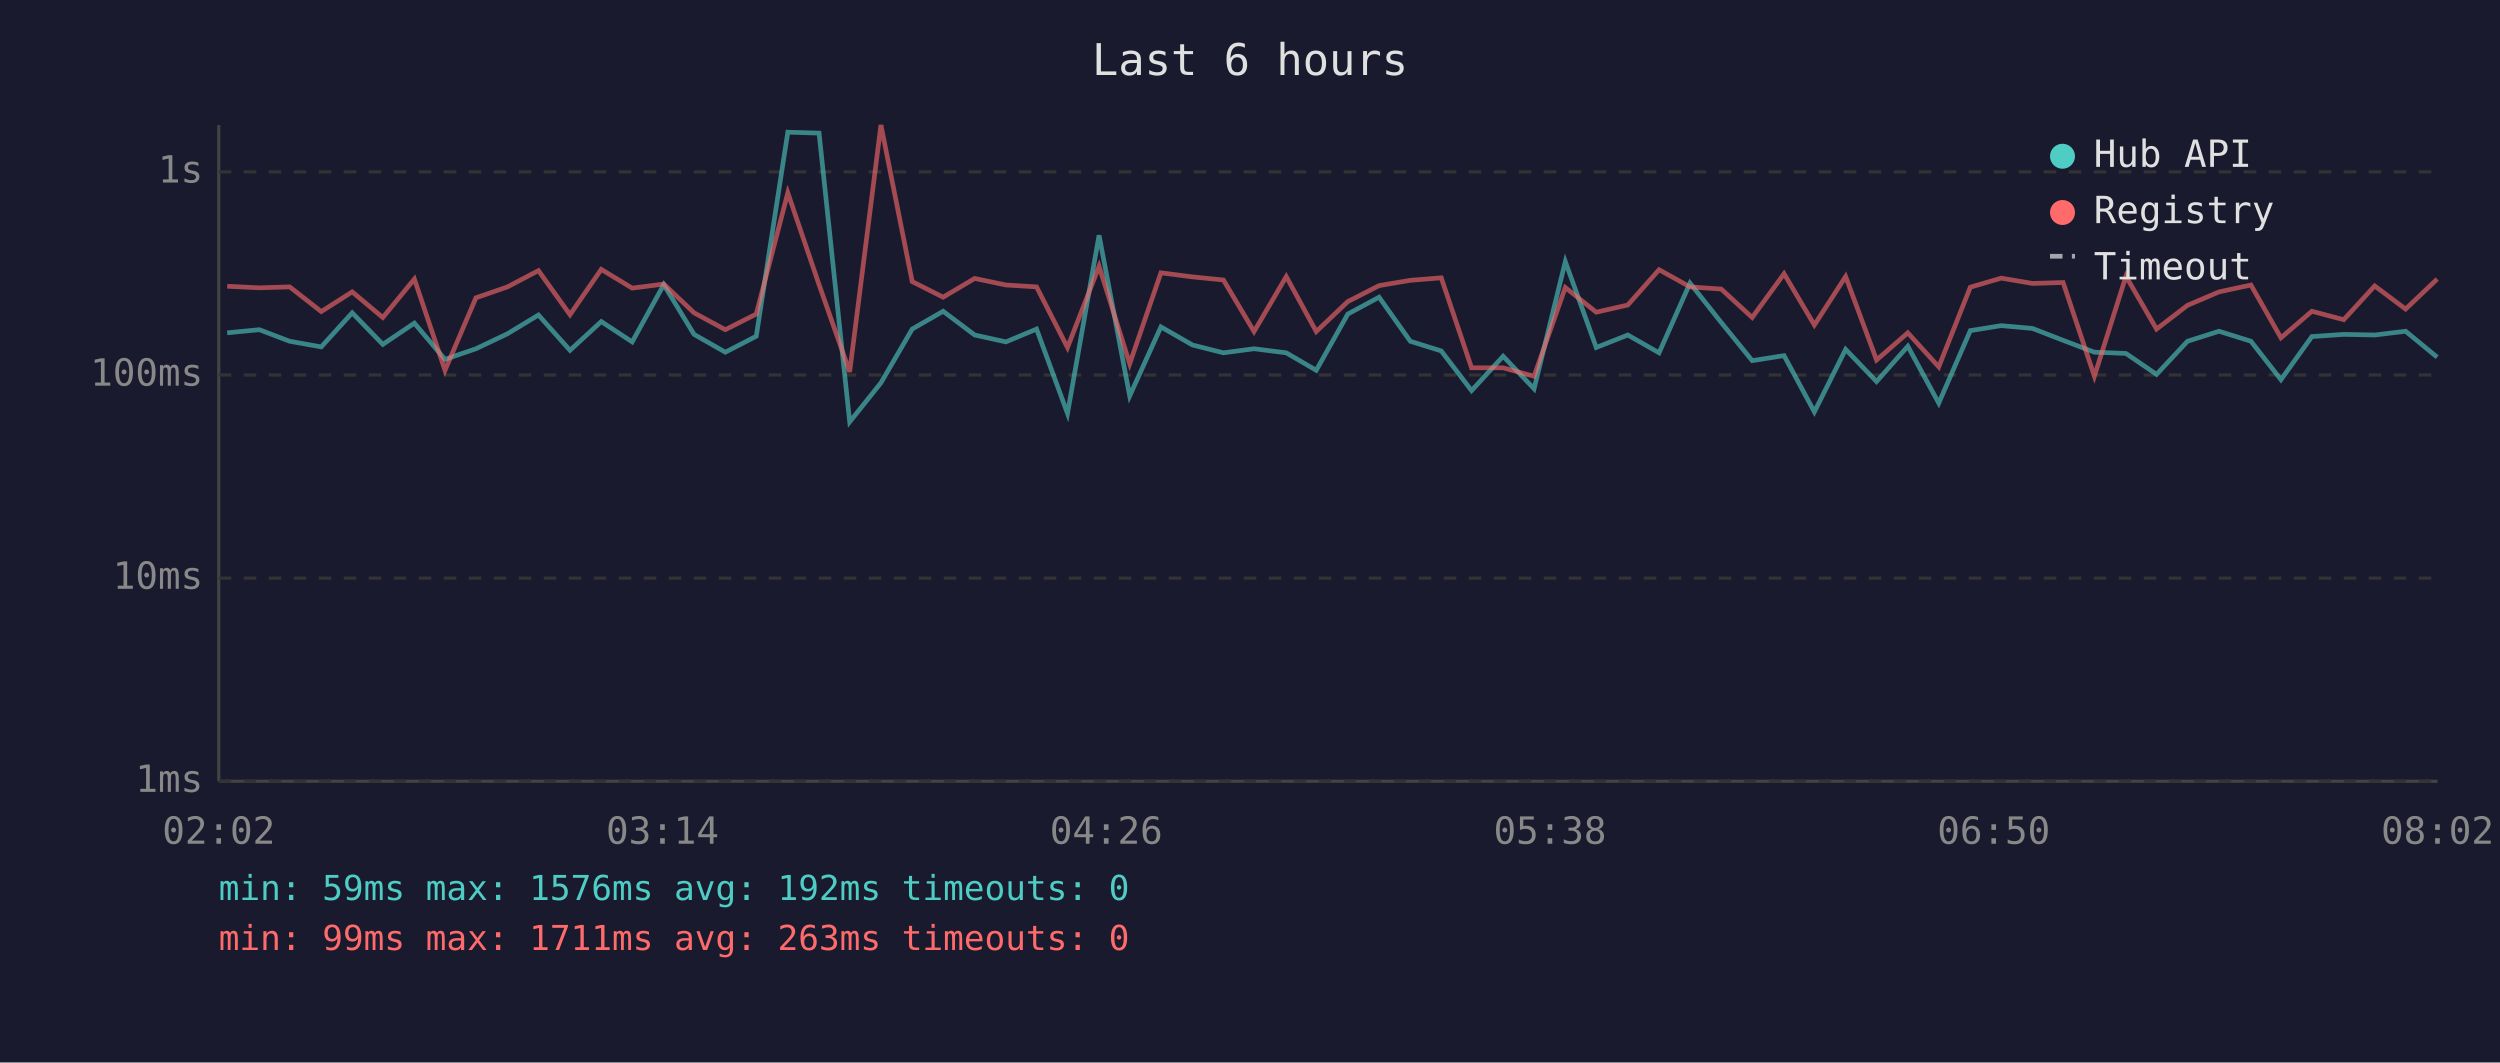
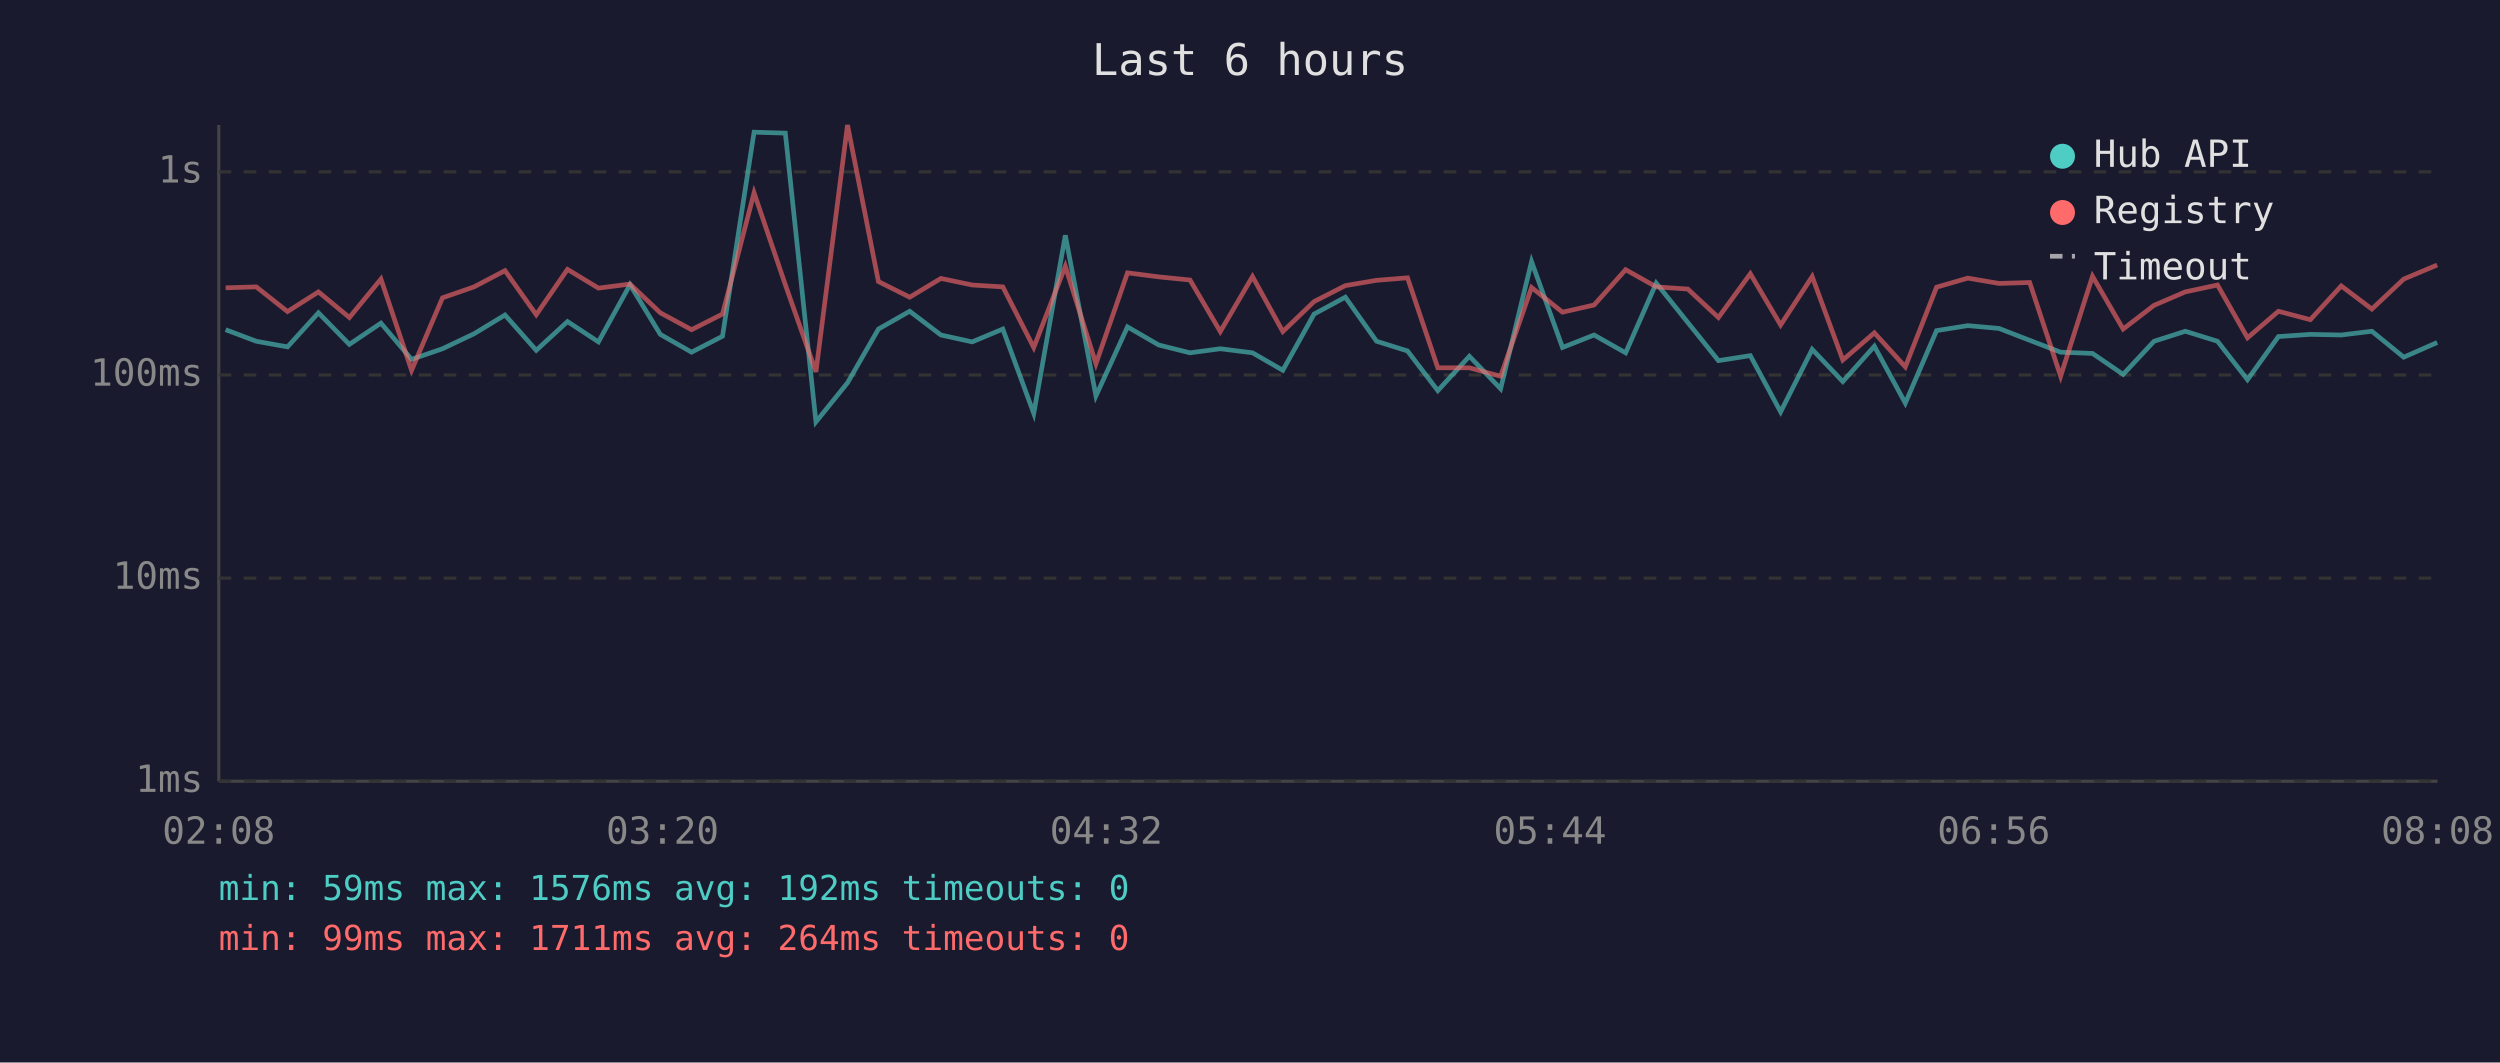
<svg xmlns="http://www.w3.org/2000/svg" viewBox="0 0 800 340" font-family="monospace" font-size="12">
  <rect width="800" height="340" fill="#1a1a2e" />
  <text x="400" y="24" fill="#e0e0e0" font-size="14" text-anchor="middle">Last 6 hours</text>
  <line x1="70" y1="40" x2="70" y2="250" stroke="#444" stroke-width="1" />
  <line x1="70" y1="250" x2="780" y2="250" stroke="#444" stroke-width="1" />
  <line x1="70" y1="250" x2="780" y2="250" stroke="#333" stroke-width="1" stroke-dasharray="4" />
  <text x="65" y="250" fill="#888" text-anchor="end" dominant-baseline="middle">1ms</text>
  <line x1="70" y1="185" x2="780" y2="185" stroke="#333" stroke-width="1" stroke-dasharray="4" />
  <text x="65" y="185" fill="#888" text-anchor="end" dominant-baseline="middle">10ms</text>
  <line x1="70" y1="120" x2="780" y2="120" stroke="#333" stroke-width="1" stroke-dasharray="4" />
  <text x="65" y="120" fill="#888" text-anchor="end" dominant-baseline="middle">100ms</text>
  <line x1="70" y1="55" x2="780" y2="55" stroke="#333" stroke-width="1" stroke-dasharray="4" />
  <text x="65" y="55" fill="#888" text-anchor="end" dominant-baseline="middle">1s</text>
-   <text x="70" y="270" fill="#888" text-anchor="middle">02:02</text>
-   <text x="212" y="270" fill="#888" text-anchor="middle">03:14</text>
-   <text x="354" y="270" fill="#888" text-anchor="middle">04:26</text>
-   <text x="496" y="270" fill="#888" text-anchor="middle">05:38</text>
-   <text x="638" y="270" fill="#888" text-anchor="middle">06:50</text>
-   <text x="780" y="270" fill="#888" text-anchor="middle">08:02</text>
-   <polyline points="72.7,106.5 83.0,105.5 92.7,109.2 102.8,111.0 112.7,100.1 122.5,110.2 132.6,103.4 142.4,115.0 152.3,111.6 162.4,106.8 172.3,100.8 182.4,112.1 192.4,102.9 202.3,109.4 212.4,91.1 222.1,107.0 232.1,112.7 242.0,107.6 252.1,42.3 262.1,42.6 271.9,135.0 281.9,122.5 291.9,105.3 301.8,99.6 311.9,107.2 321.9,109.4 331.7,105.3 341.6,132.3 351.7,75.3 361.5,126.7 371.5,104.6 381.6,110.4 391.5,112.9 401.3,111.6 411.6,112.9 421.2,118.5 431.3,100.5 441.3,95.1 451.3,109.2 461.2,112.3 470.9,125.0 481.0,114.0 490.9,124.4 500.9,83.7 510.8,111.2 520.9,107.2 530.9,112.9 540.8,90.6 550.8,103.2 560.7,115.4 570.9,113.8 580.6,131.8 590.6,111.8 600.5,122.1 610.5,110.8 620.4,129.0 630.5,105.8 640.4,104.2 650.4,105.1 660.2,108.9 670.2,112.7 680.3,113.1 690.1,119.8 700.0,109.2 710.1,106.0 720.3,109.2 729.9,121.5 739.8,107.7 750.0,107.0 759.9,107.2 769.8,106.0 779.9,114.3" fill="none" stroke="#4ecdc4" stroke-width="1.5" opacity="0.6" />
-   <polyline points="72.7,91.6 83.0,92.1 92.7,91.8 102.8,99.7 112.7,93.4 122.5,101.6 132.6,89.3 142.4,118.5 152.3,95.3 162.4,91.8 172.3,86.6 182.4,100.7 192.4,86.2 202.3,92.2 212.4,90.9 222.1,100.1 232.1,105.5 242.0,100.5 252.1,61.7 262.1,91.1 271.9,119.0 281.9,40.0 291.9,90.1 301.8,95.1 311.9,89.1 321.9,91.2 331.7,91.8 341.6,111.2 351.7,85.2 361.5,116.4 371.5,87.3 381.6,88.6 391.5,89.6 401.3,106.1 411.6,88.5 421.2,106.1 431.3,96.5 441.3,91.4 451.3,89.7 461.2,88.9 470.9,117.7 481.0,117.7 490.9,120.4 500.9,92.0 510.8,99.9 520.9,97.6 530.9,86.3 540.8,91.8 550.8,92.5 560.7,101.6 570.9,87.6 580.6,104.0 590.6,88.5 600.5,115.2 610.5,106.5 620.4,117.4 630.5,91.9 640.4,89.0 650.4,90.7 660.2,90.4 670.2,120.4 680.3,88.4 690.1,105.3 700.0,97.7 710.1,93.4 720.3,91.2 729.9,108.1 739.8,99.6 750.0,102.3 759.9,91.5 769.8,98.9 779.9,89.3" fill="none" stroke="#ff6b6b" stroke-width="1.5" opacity="0.6" />
+   <text x="70" y="270" fill="#888" text-anchor="middle">02:08</text>
+   <text x="212" y="270" fill="#888" text-anchor="middle">03:20</text>
+   <text x="354" y="270" fill="#888" text-anchor="middle">04:32</text>
+   <text x="496" y="270" fill="#888" text-anchor="middle">05:44</text>
+   <text x="638" y="270" fill="#888" text-anchor="middle">06:56</text>
+   <text x="780" y="270" fill="#888" text-anchor="middle">08:08</text>
+   <polyline points="72.2,105.5 82.0,109.2 92.0,111.0 101.9,100.1 111.8,110.2 121.9,103.4 131.7,115.0 141.6,111.6 151.7,106.8 161.6,100.8 171.6,112.1 181.6,102.9 191.5,109.4 201.6,91.1 211.3,107.0 221.3,112.7 231.2,107.6 241.3,42.3 251.3,42.6 261.1,135.0 271.2,122.5 281.1,105.3 291.1,99.6 301.1,107.2 311.1,109.4 320.9,105.3 330.8,132.3 340.9,75.3 350.7,126.7 360.8,104.6 370.8,110.4 380.8,112.9 390.5,111.6 400.8,112.9 410.5,118.5 420.5,100.5 430.5,95.1 440.5,109.2 450.4,112.3 460.1,125.0 470.2,114.0 480.2,124.4 490.1,83.7 500.0,111.2 510.1,107.2 520.2,112.9 530.0,90.6 540.1,103.2 549.9,115.4 560.1,113.8 569.8,131.8 579.9,111.8 589.7,122.1 599.8,110.8 609.7,129.0 619.7,105.8 629.7,104.2 639.7,105.1 649.5,108.9 659.4,112.7 669.6,113.1 679.4,119.8 689.3,109.2 699.3,106.0 709.6,109.2 719.2,121.5 729.1,107.7 739.3,107.0 749.2,107.2 759.0,106.0 769.2,114.3 779.9,109.6" fill="none" stroke="#4ecdc4" stroke-width="1.5" opacity="0.6" />
+   <polyline points="72.2,92.1 82.0,91.8 92.0,99.7 101.9,93.4 111.8,101.6 121.9,89.3 131.7,118.5 141.6,95.3 151.7,91.8 161.6,86.6 171.6,100.7 181.6,86.2 191.5,92.2 201.6,90.9 211.3,100.1 221.3,105.5 231.2,100.5 241.3,61.7 251.3,91.1 261.1,119.0 271.2,40.0 281.1,90.1 291.1,95.1 301.1,89.1 311.1,91.2 320.9,91.8 330.8,111.2 340.9,85.2 350.7,116.4 360.8,87.3 370.8,88.6 380.8,89.6 390.5,106.1 400.8,88.5 410.5,106.1 420.5,96.5 430.5,91.4 440.5,89.7 450.4,88.9 460.1,117.7 470.2,117.7 480.2,120.4 490.1,92.0 500.0,99.9 510.1,97.6 520.2,86.3 530.0,91.8 540.1,92.5 549.9,101.6 560.1,87.6 569.8,104.0 579.9,88.5 589.7,115.2 599.8,106.5 609.7,117.4 619.7,91.9 629.7,89.0 639.7,90.7 649.5,90.4 659.4,120.4 669.6,88.4 679.4,105.3 689.3,97.7 699.3,93.4 709.6,91.2 719.2,108.1 729.1,99.6 739.3,102.3 749.2,91.5 759.0,98.9 769.2,89.3 779.9,84.8" fill="none" stroke="#ff6b6b" stroke-width="1.5" opacity="0.6" />
  <circle cx="660" cy="50" r="4" fill="#4ecdc4" />
  <text x="670" y="50" fill="#e0e0e0" dominant-baseline="middle">Hub API</text>
  <circle cx="660" cy="68" r="4" fill="#ff6b6b" />
  <text x="670" y="68" fill="#e0e0e0" dominant-baseline="middle">Registry</text>
  <line x1="656" y1="82" x2="664" y2="82" stroke="#e0e0e0" stroke-width="1.5" stroke-dasharray="4,3" opacity="0.7" />
  <text x="670" y="86" fill="#e0e0e0" dominant-baseline="middle">Timeout</text>
  <text x="70" y="288" fill="#4ecdc4" font-size="11">min: 59ms  max: 1576ms  avg: 192ms  timeouts: 0</text>
-   <text x="70" y="304" fill="#ff6b6b" font-size="11">min: 99ms  max: 1711ms  avg: 263ms  timeouts: 0</text>
+   <text x="70" y="304" fill="#ff6b6b" font-size="11">min: 99ms  max: 1711ms  avg: 264ms  timeouts: 0</text>
</svg>
